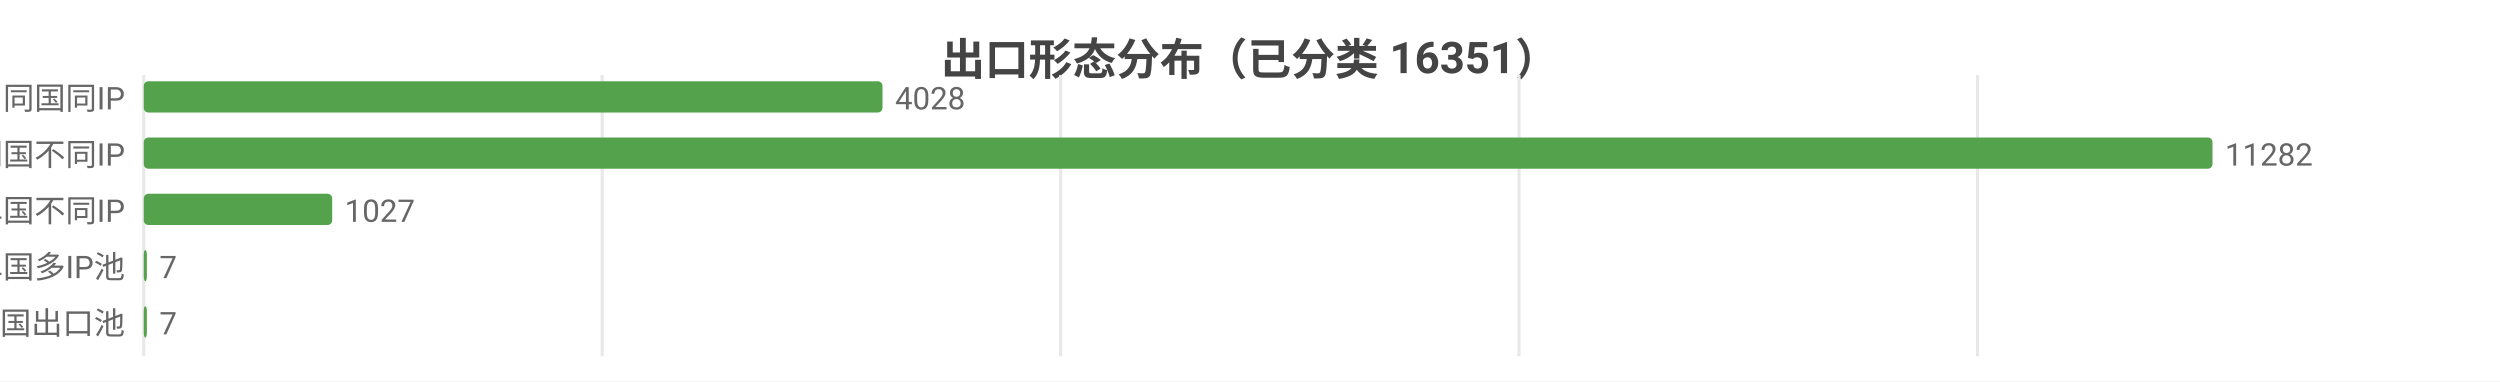
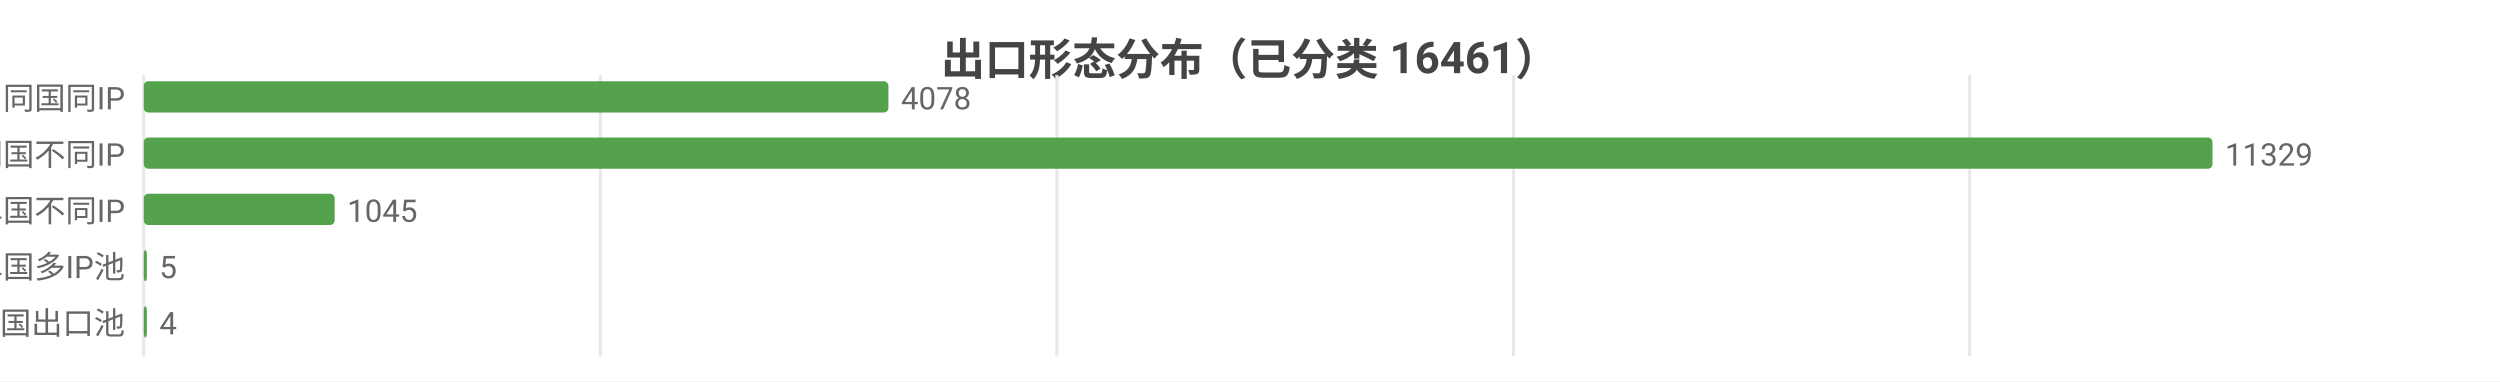
<svg xmlns="http://www.w3.org/2000/svg" width="800" height="122" viewBox="0 0 800 122">
  <rect width="800" height="122" fill="#ffffff" />
  <style>text{font-family:system-ui,-apple-system,'Segoe UI',Roboto,'PingFang SC','Microsoft YaHei','Noto Sans CJK SC',sans-serif}.g{stroke:#e8e8e8;stroke-width:1}.a{stroke:#999;stroke-width:1}.t{font-size:10px;fill:#666}.m{font-size:10px;text-anchor:middle;fill:#666}.e{font-size:10px;text-anchor:end;fill:#666}.l{font-size:11px;fill:#333}.tt{font-size:14px;font-weight:600;text-anchor:middle;fill:#444}.em{font-size:13px;text-anchor:middle;fill:#999}</style>
-   <text class="tt" x="400.0" y="24">出口形态分布（已分类 16351）</text>
+   <text class="tt" x="400.0" y="24">出口形态分布（已分类 16461）</text>
  <line class="g" x1="46" y1="24" x2="46" y2="114" />
-   <line class="g" x1="192.7" y1="24" x2="192.7" y2="114" />
-   <line class="g" x1="339.4" y1="24" x2="339.4" y2="114" />
-   <line class="g" x1="486.1" y1="24" x2="486.1" y2="114" />
-   <line class="g" x1="632.8" y1="24" x2="632.8" y2="114" />
+   <line class="g" x1="192.1" y1="24" x2="192.1" y2="114" />
+   <line class="g" x1="338.2" y1="24" x2="338.2" y2="114" />
+   <line class="g" x1="484.3" y1="24" x2="484.3" y2="114" />
+   <line class="g" x1="630.3" y1="24" x2="630.3" y2="114" />
  <text class="e" x="40" y="35">SS 同国同IP</text>
-   <rect x="46" y="26" width="236.4" height="10" fill="#54a24b" rx="1.5" />
-   <text class="t" x="286.4" y="35">4028</text>
+   <rect x="46" y="26" width="238.3" height="10" fill="#54a24b" rx="1.5" />
+   <text class="t" x="288.3" y="35">4078</text>
  <text class="e" x="40" y="53">SD 同国不同IP</text>
  <rect x="46" y="44" width="662" height="10" fill="#54a24b" rx="1.5" />
-   <text class="t" x="712" y="53">11282</text>
+   <text class="t" x="712" y="53">11329</text>
  <text class="e" x="40" y="71">CD 跨境单国不同IP</text>
-   <rect x="46" y="62" width="60.3" height="10" fill="#54a24b" rx="1.5" />
-   <text class="t" x="110.3" y="71">1027</text>
+   <rect x="46" y="62" width="61.1" height="10" fill="#54a24b" rx="1.5" />
+   <text class="t" x="111.1" y="71">1045</text>
  <text class="e" x="40" y="89">CP 跨境单国多IP池</text>
  <rect x="46" y="80" width="1" height="10" fill="#54a24b" rx="1.5" />
-   <text class="t" x="51" y="89">7</text>
+   <text class="t" x="51" y="89">5</text>
  <text class="e" x="40" y="107">CM 跨境多国出口池</text>
  <rect x="46" y="98" width="1" height="10" fill="#54a24b" rx="1.5" />
-   <text class="t" x="51" y="107">7</text>
+   <text class="t" x="51" y="107">4</text>
</svg>
